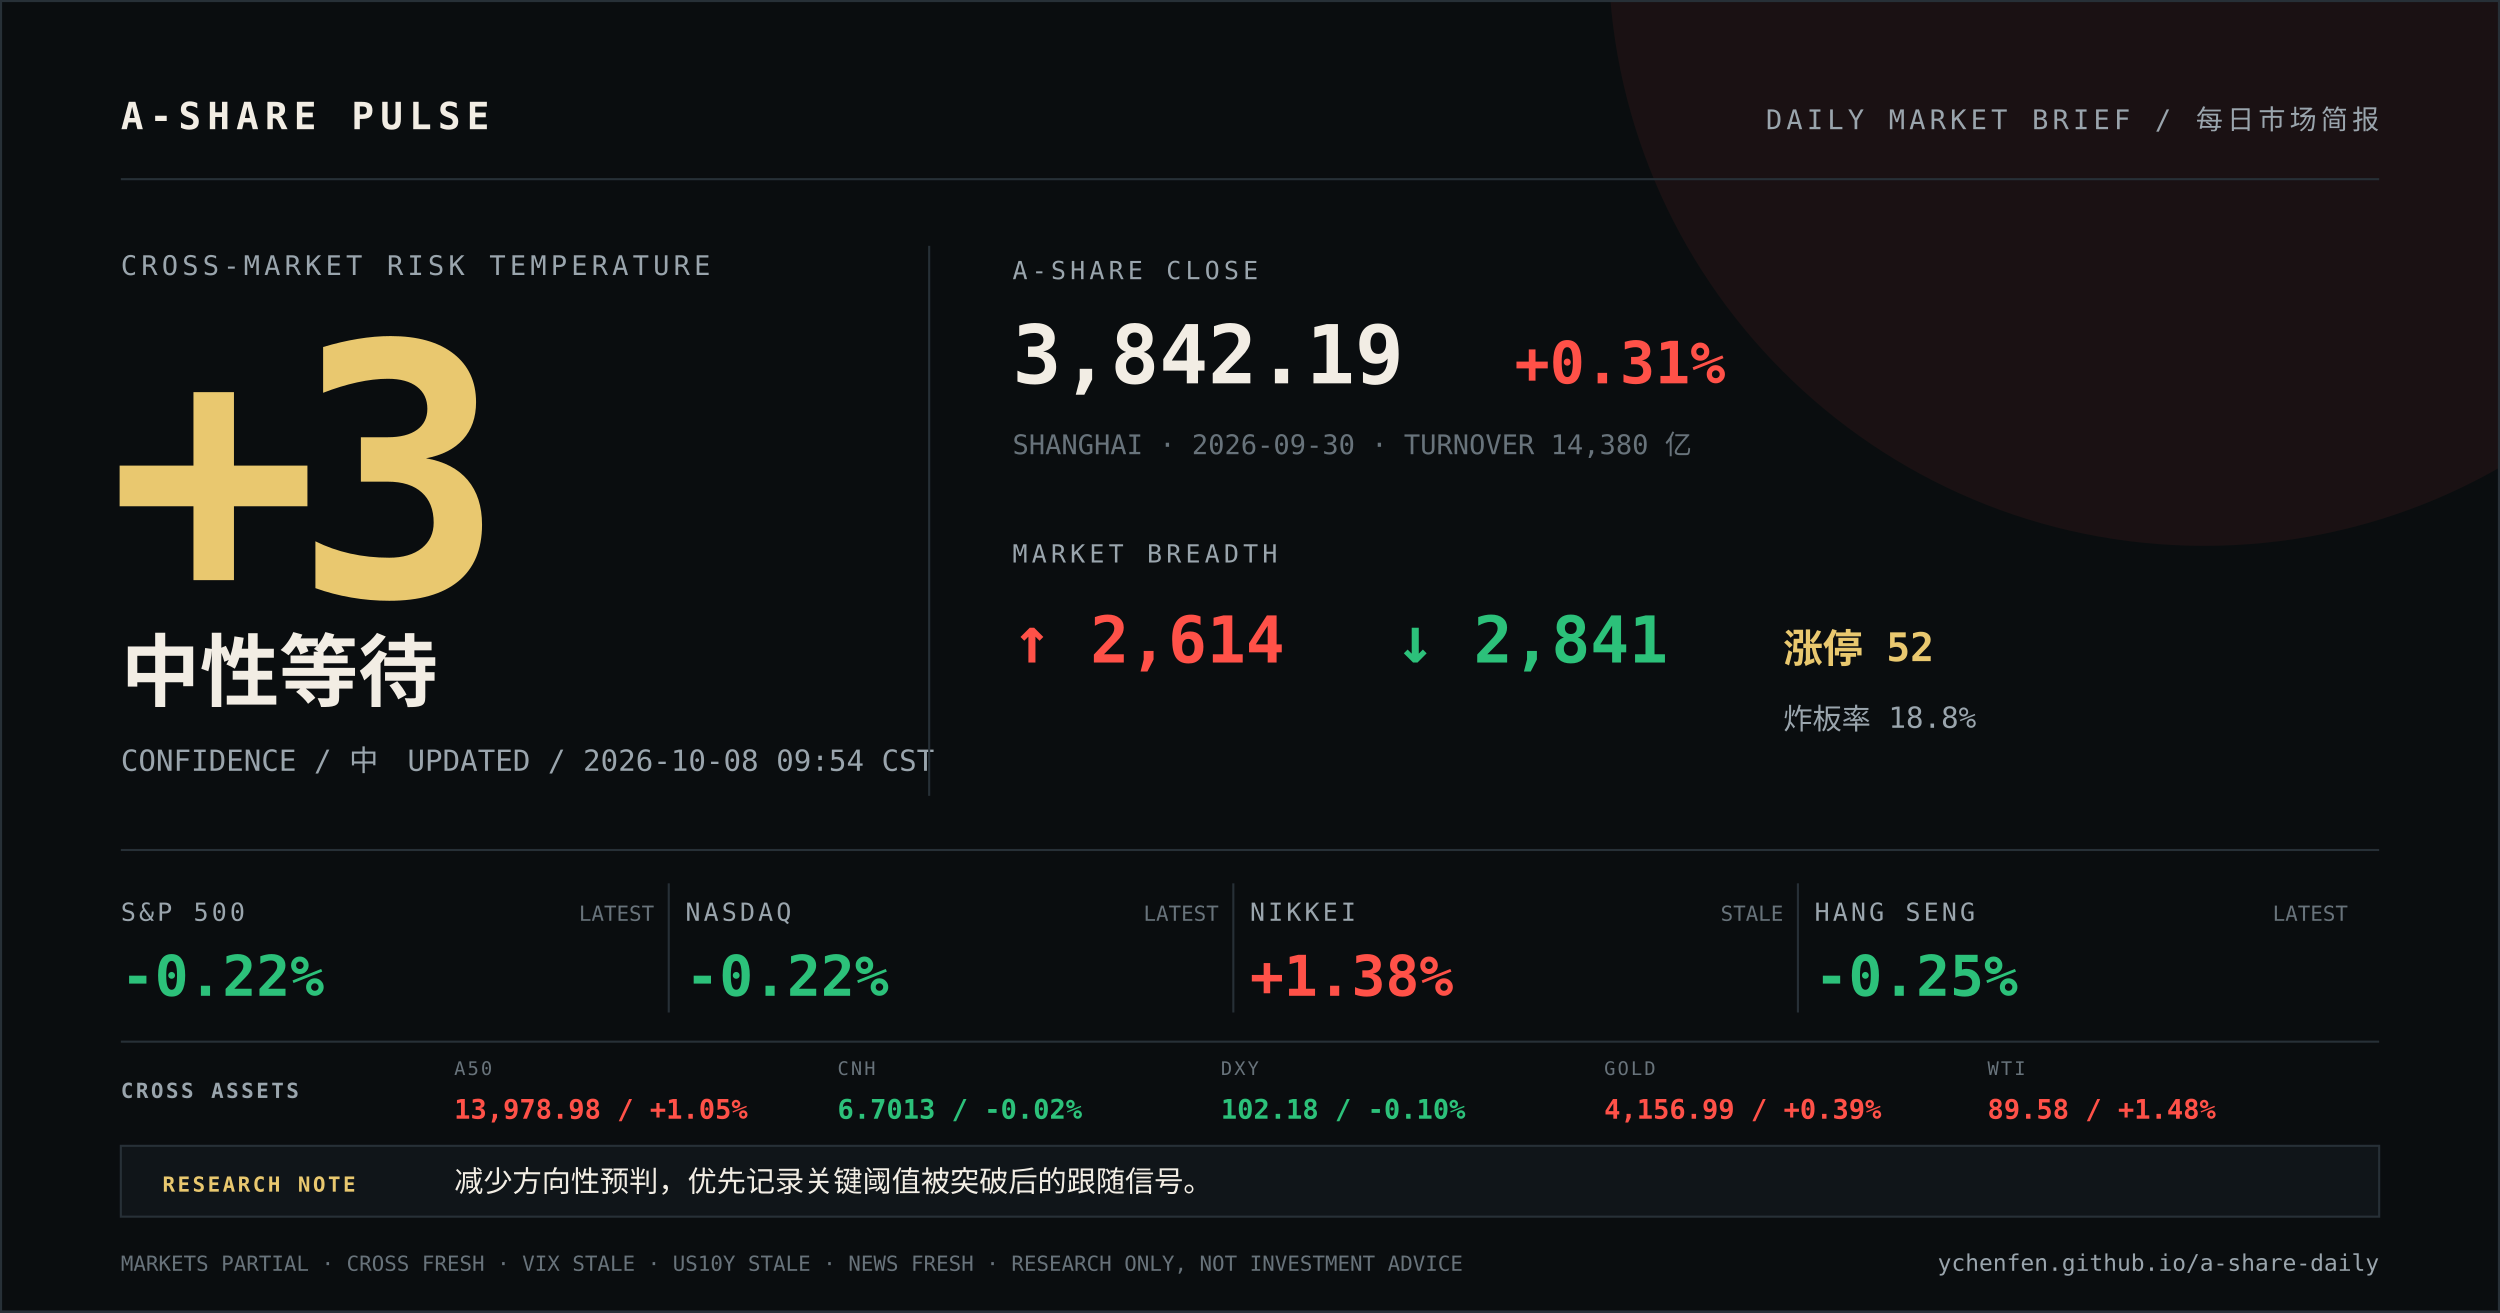
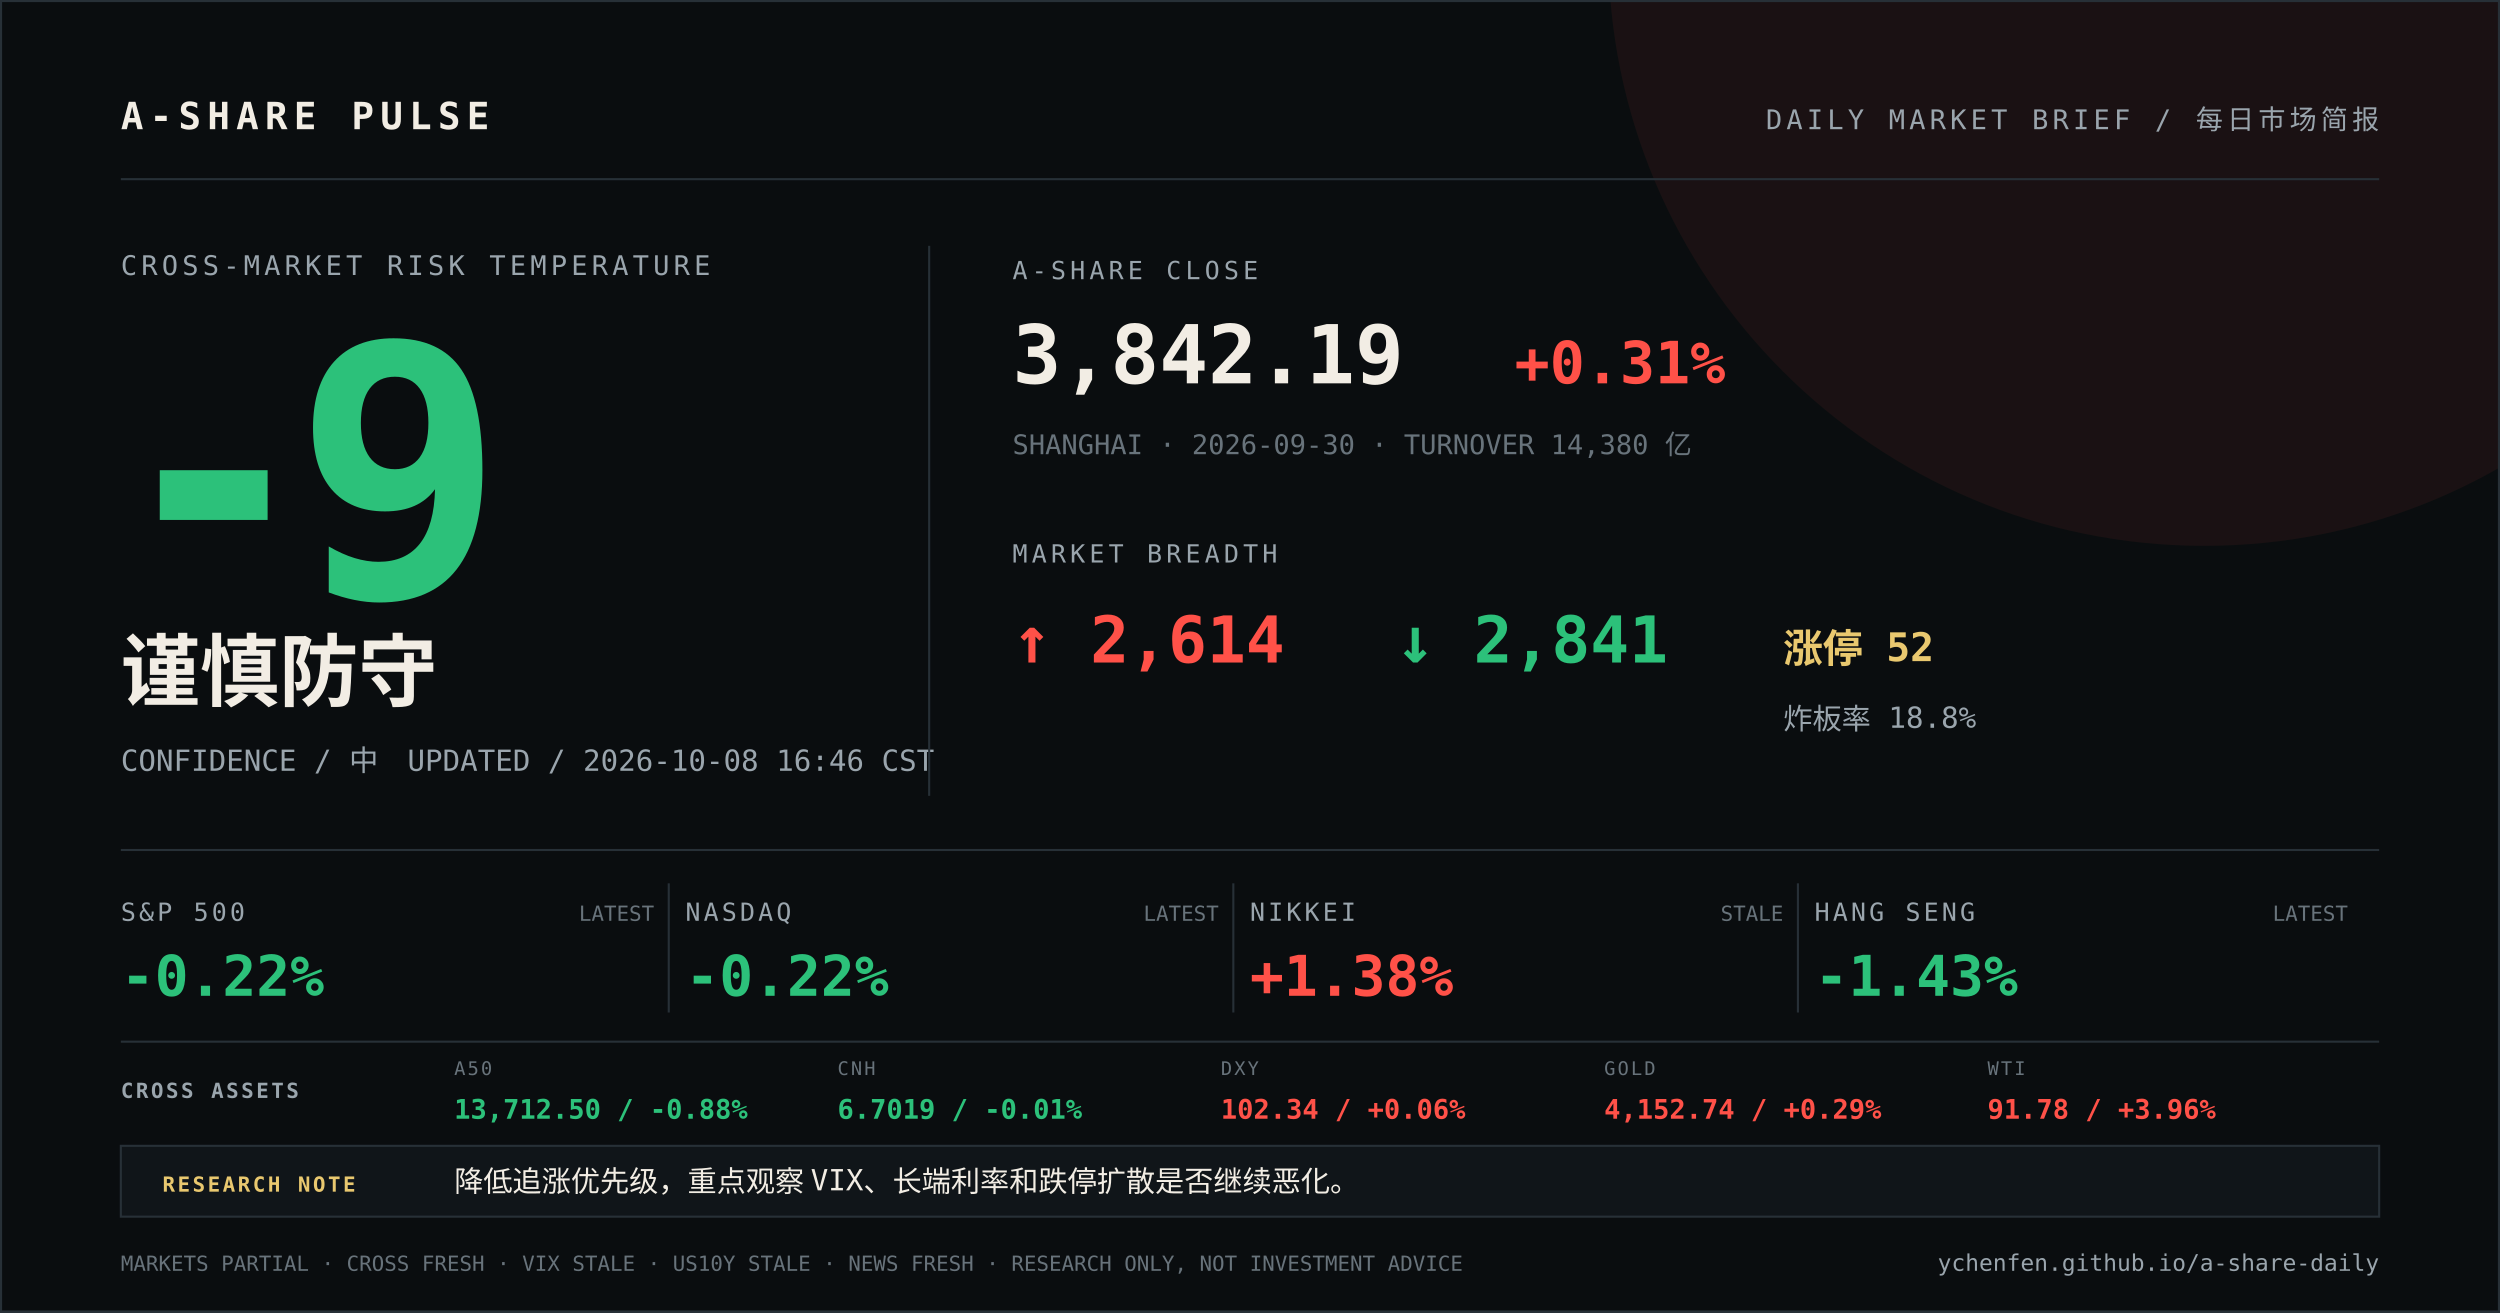
<svg xmlns="http://www.w3.org/2000/svg" width="1200" height="630" viewBox="0 0 1200 630">
  <rect width="1200" height="630" fill="#0a0d0f" />
  <circle cx="1058" cy="-24" r="286" fill="#ff5148" opacity="0.07" />
  <path d="M0 0H1200V630H0Z" fill="none" stroke="#273037" stroke-width="2" />
  <g font-family="DIN Alternate, SFMono-Regular, Menlo, monospace">
    <text x="58" y="62" fill="#f2ede4" font-size="18" font-weight="700" letter-spacing="3">A-SHARE PULSE</text>
    <text x="1142" y="62" fill="#9aa5ad" font-size="13" text-anchor="end" letter-spacing="2">DAILY MARKET BRIEF / 每日市场简报</text>
    <line x1="58" y1="86" x2="1142" y2="86" stroke="#273037" />
    <text x="58" y="132" fill="#9aa5ad" font-size="13" letter-spacing="2">CROSS-MARKET RISK TEMPERATURE</text>
-     <text x="52" y="286" fill="#e9c86f" font-size="168" font-weight="800" letter-spacing="-12">+3</text>
-     <text x="58" y="336" fill="#f2ede4" font-size="38" font-weight="700">中性等待</text>
-     <text x="58" y="370" fill="#9aa5ad" font-size="14">CONFIDENCE / 中　UPDATED / 2026-10-08 09:54 CST</text>
+     <text x="52" y="286" fill="#2cc17a" font-size="168" font-weight="800" letter-spacing="-12">-9</text>
+     <text x="58" y="336" fill="#f2ede4" font-size="38" font-weight="700">谨慎防守</text>
+     <text x="58" y="370" fill="#9aa5ad" font-size="14">CONFIDENCE / 中　UPDATED / 2026-10-08 16:46 CST</text>
    <line x1="446" y1="118" x2="446" y2="382" stroke="#273037" />
    <text x="486" y="134" fill="#9aa5ad" font-size="12" letter-spacing="2">A-SHARE CLOSE</text>
    <text x="486" y="184" fill="#f2ede4" font-size="39" font-weight="700">3,842.19</text>
    <text x="727" y="184" fill="#ff5148" font-size="28" font-weight="700">+0.31%</text>
    <text x="486" y="218" fill="#68737b" font-size="13">SHANGHAI · 2026-09-30 · TURNOVER 14,380 亿</text>
    <text x="486" y="270" fill="#9aa5ad" font-size="12" letter-spacing="2">MARKET BREADTH</text>
    <text x="486" y="318" fill="#ff5148" font-size="31" font-weight="700">↑ 2,614</text>
    <text x="670" y="318" fill="#2cc17a" font-size="31" font-weight="700">↓ 2,841</text>
    <text x="856" y="318" fill="#e9c86f" font-size="19" font-weight="700">涨停 52</text>
    <text x="856" y="350" fill="#9aa5ad" font-size="14">炸板率 18.8%</text>
    <line x1="58" y1="408" x2="1142" y2="408" stroke="#273037" />
    <text x="58" y="442" fill="#9aa5ad" font-size="12" letter-spacing="1.5">S&amp;P 500</text>
    <text x="58" y="478" fill="#2cc17a" font-size="27" font-weight="700">-0.22%</text>
    <text x="314" y="442" fill="#68737b" font-size="10" text-anchor="end">LATEST</text>
    <line x1="321" y1="424" x2="321" y2="486" stroke="#273037" />
    <text x="329" y="442" fill="#9aa5ad" font-size="12" letter-spacing="1.5">NASDAQ</text>
    <text x="329" y="478" fill="#2cc17a" font-size="27" font-weight="700">-0.22%</text>
    <text x="585" y="442" fill="#68737b" font-size="10" text-anchor="end">LATEST</text>
    <line x1="592" y1="424" x2="592" y2="486" stroke="#273037" />
    <text x="600" y="442" fill="#9aa5ad" font-size="12" letter-spacing="1.5">NIKKEI</text>
    <text x="600" y="478" fill="#ff5148" font-size="27" font-weight="700">+1.38%</text>
    <text x="856" y="442" fill="#68737b" font-size="10" text-anchor="end">STALE</text>
    <line x1="863" y1="424" x2="863" y2="486" stroke="#273037" />
    <text x="871" y="442" fill="#9aa5ad" font-size="12" letter-spacing="1.5">HANG SENG</text>
-     <text x="871" y="478" fill="#2cc17a" font-size="27" font-weight="700">-0.25%</text>
+     <text x="871" y="478" fill="#2cc17a" font-size="27" font-weight="700">-1.43%</text>
    <text x="1127" y="442" fill="#68737b" font-size="10" text-anchor="end">LATEST</text>
    <line x1="58" y1="500" x2="1142" y2="500" stroke="#273037" />
    <text x="58" y="527" fill="#9aa5ad" font-size="10" font-weight="700" letter-spacing="1.2">CROSS ASSETS</text>
    <text x="218" y="516" fill="#68737b" font-size="9" letter-spacing="1">A50</text>
-     <text x="218" y="537" fill="#ff5148" font-size="13" font-weight="700">13,978.98 / +1.05%</text>
+     <text x="218" y="537" fill="#2cc17a" font-size="13" font-weight="700">13,712.50 / -0.88%</text>
    <text x="402" y="516" fill="#68737b" font-size="9" letter-spacing="1">CNH</text>
-     <text x="402" y="537" fill="#2cc17a" font-size="13" font-weight="700">6.7013 / -0.02%</text>
+     <text x="402" y="537" fill="#2cc17a" font-size="13" font-weight="700">6.7019 / -0.01%</text>
    <text x="586" y="516" fill="#68737b" font-size="9" letter-spacing="1">DXY</text>
-     <text x="586" y="537" fill="#2cc17a" font-size="13" font-weight="700">102.18 / -0.10%</text>
+     <text x="586" y="537" fill="#ff5148" font-size="13" font-weight="700">102.34 / +0.06%</text>
    <text x="770" y="516" fill="#68737b" font-size="9" letter-spacing="1">GOLD</text>
-     <text x="770" y="537" fill="#ff5148" font-size="13" font-weight="700">4,156.99 / +0.39%</text>
+     <text x="770" y="537" fill="#ff5148" font-size="13" font-weight="700">4,152.74 / +0.29%</text>
    <text x="954" y="516" fill="#68737b" font-size="9" letter-spacing="1">WTI</text>
-     <text x="954" y="537" fill="#ff5148" font-size="13" font-weight="700">89.58 / +1.48%</text>
+     <text x="954" y="537" fill="#ff5148" font-size="13" font-weight="700">91.78 / +3.96%</text>
    <rect x="58" y="550" width="1084" height="34" fill="#101519" stroke="#273037" />
    <text x="78" y="572" fill="#e9c86f" font-size="10" font-weight="700" letter-spacing="1.2">RESEARCH NOTE</text>
-     <text x="218" y="572" fill="#f2ede4" font-size="14">减少方向性预判，优先记录关键阈值被突破后的跟随信号。</text>
+     <text x="218" y="572" fill="#f2ede4" font-size="14">降低追涨优先级，重点观察 VIX、长端利率和跌停扩散是否继续恶化。</text>
    <text x="58" y="610" fill="#68737b" font-size="10">MARKETS PARTIAL · CROSS FRESH · VIX STALE · US10Y STALE · NEWS FRESH · RESEARCH ONLY, NOT INVESTMENT ADVICE</text>
    <text x="1142" y="610" fill="#9aa5ad" font-size="11" text-anchor="end">ychenfen.github.io/a-share-daily</text>
  </g>
</svg>
